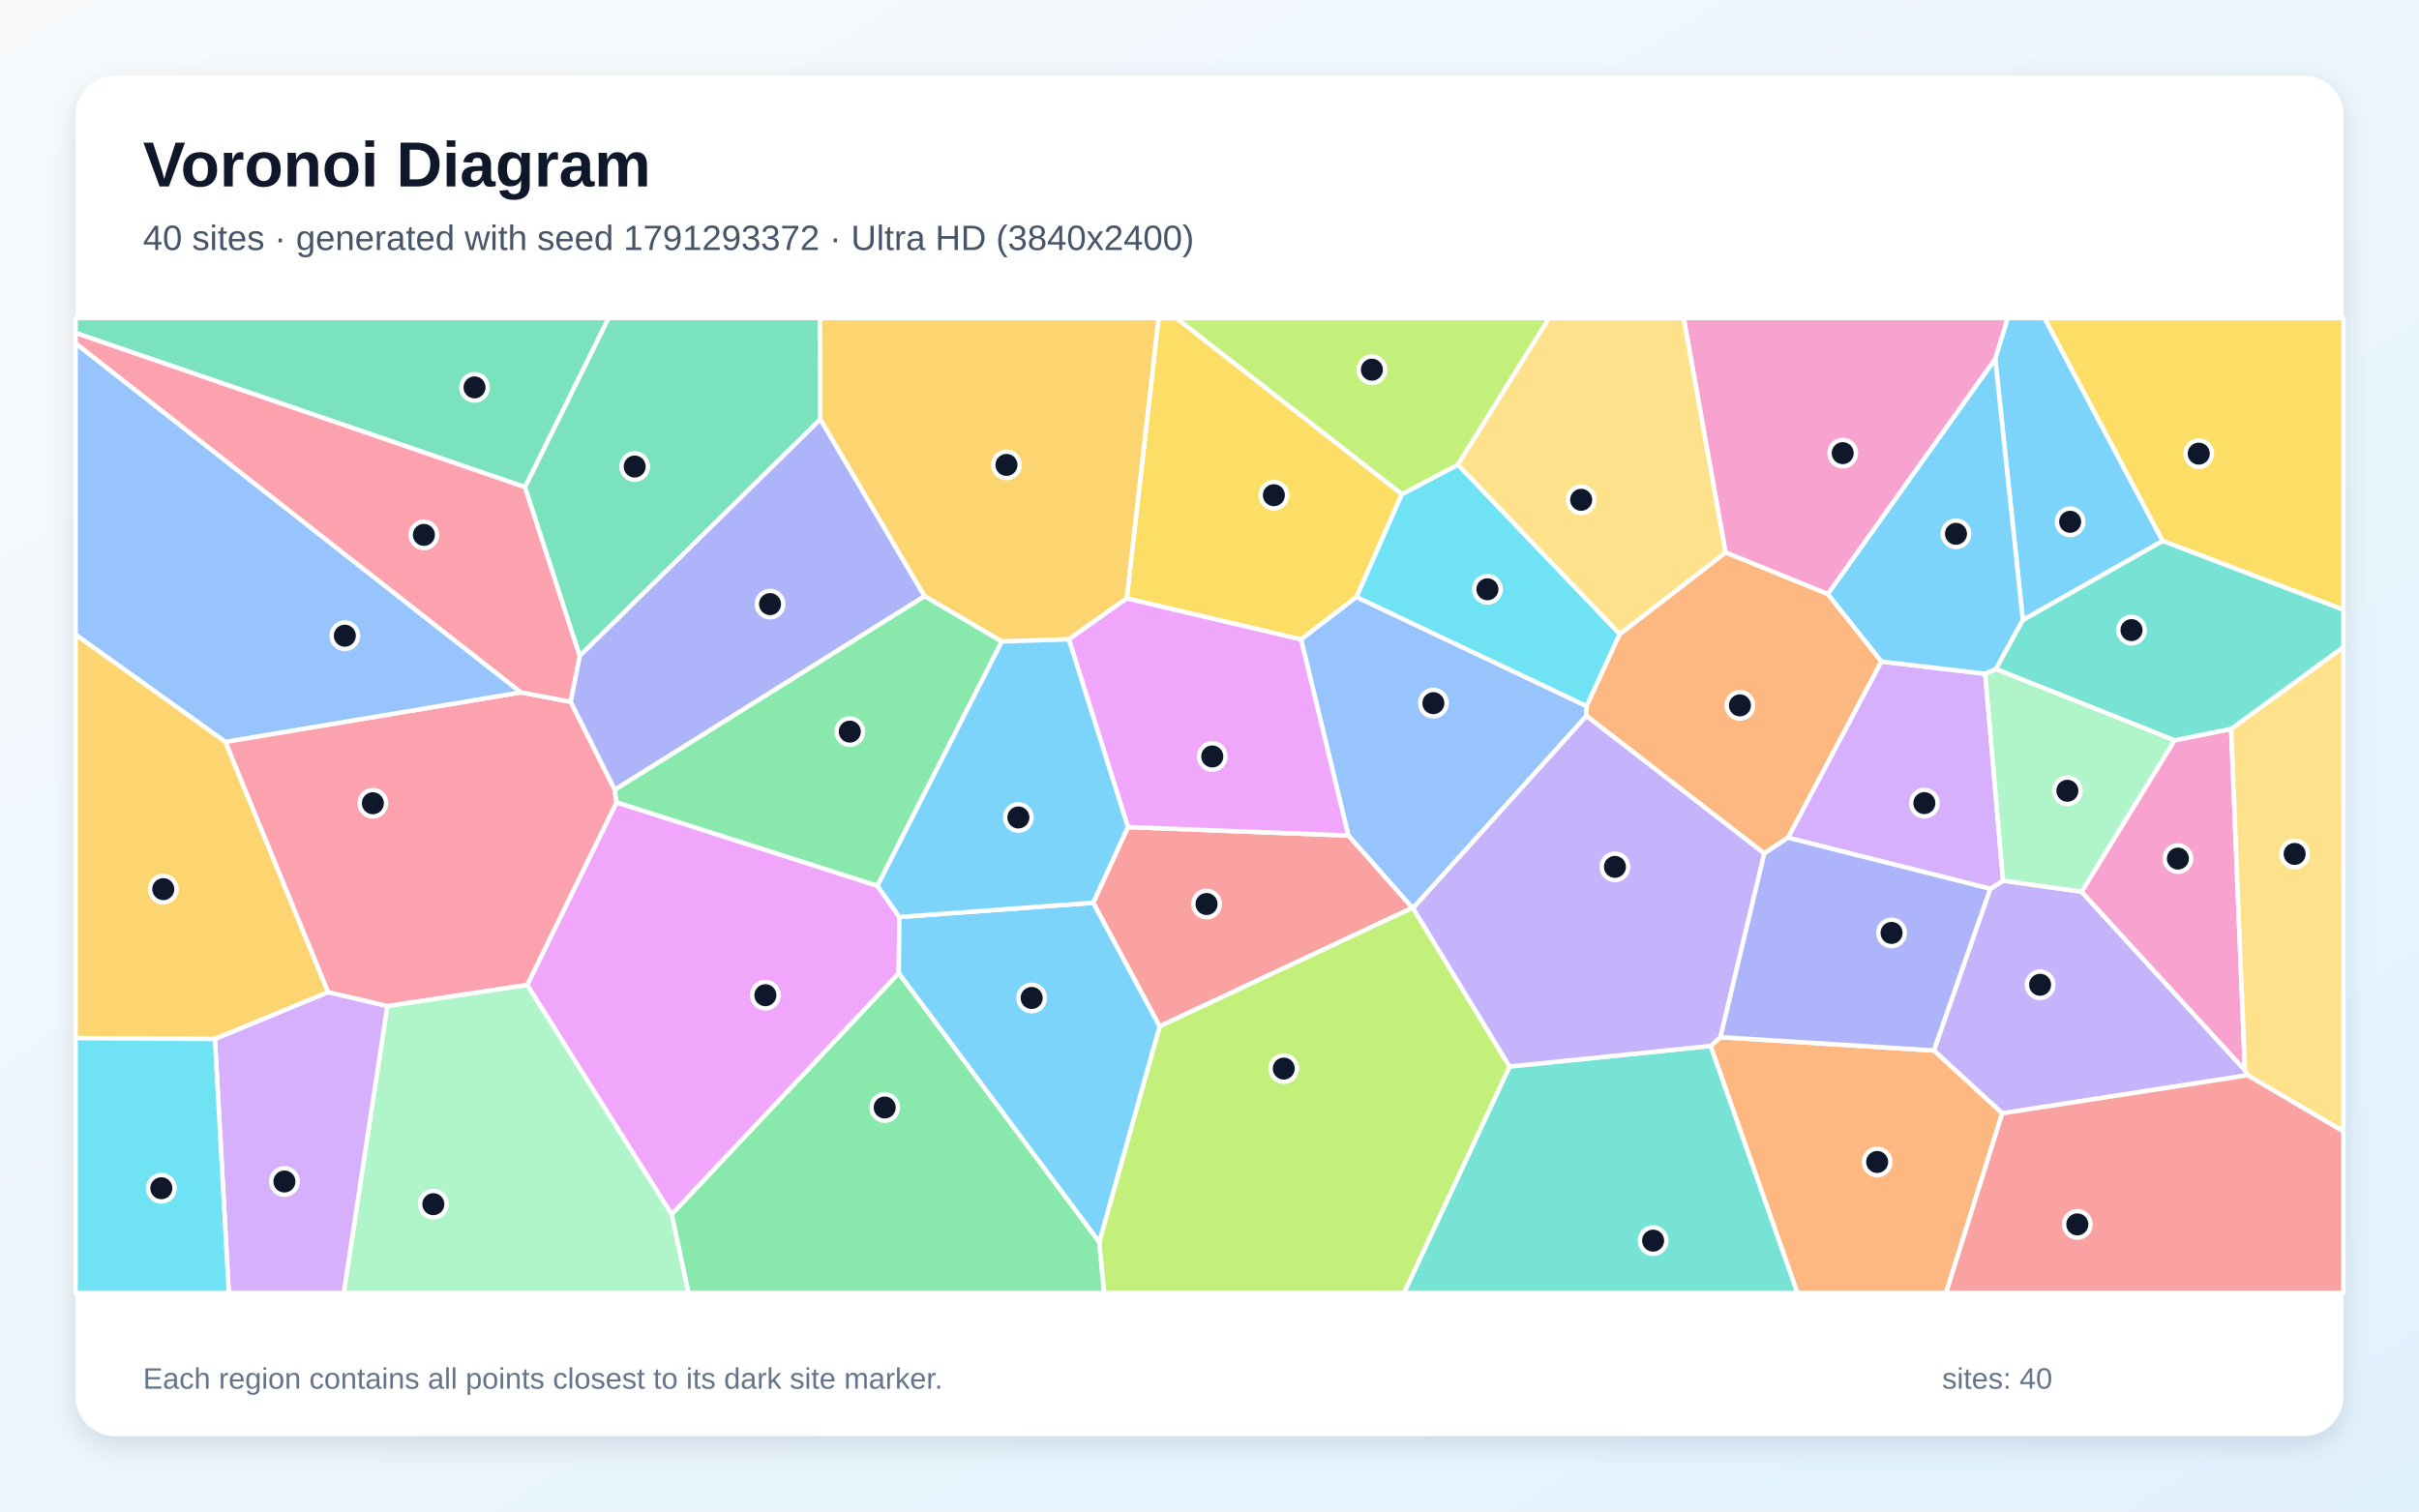
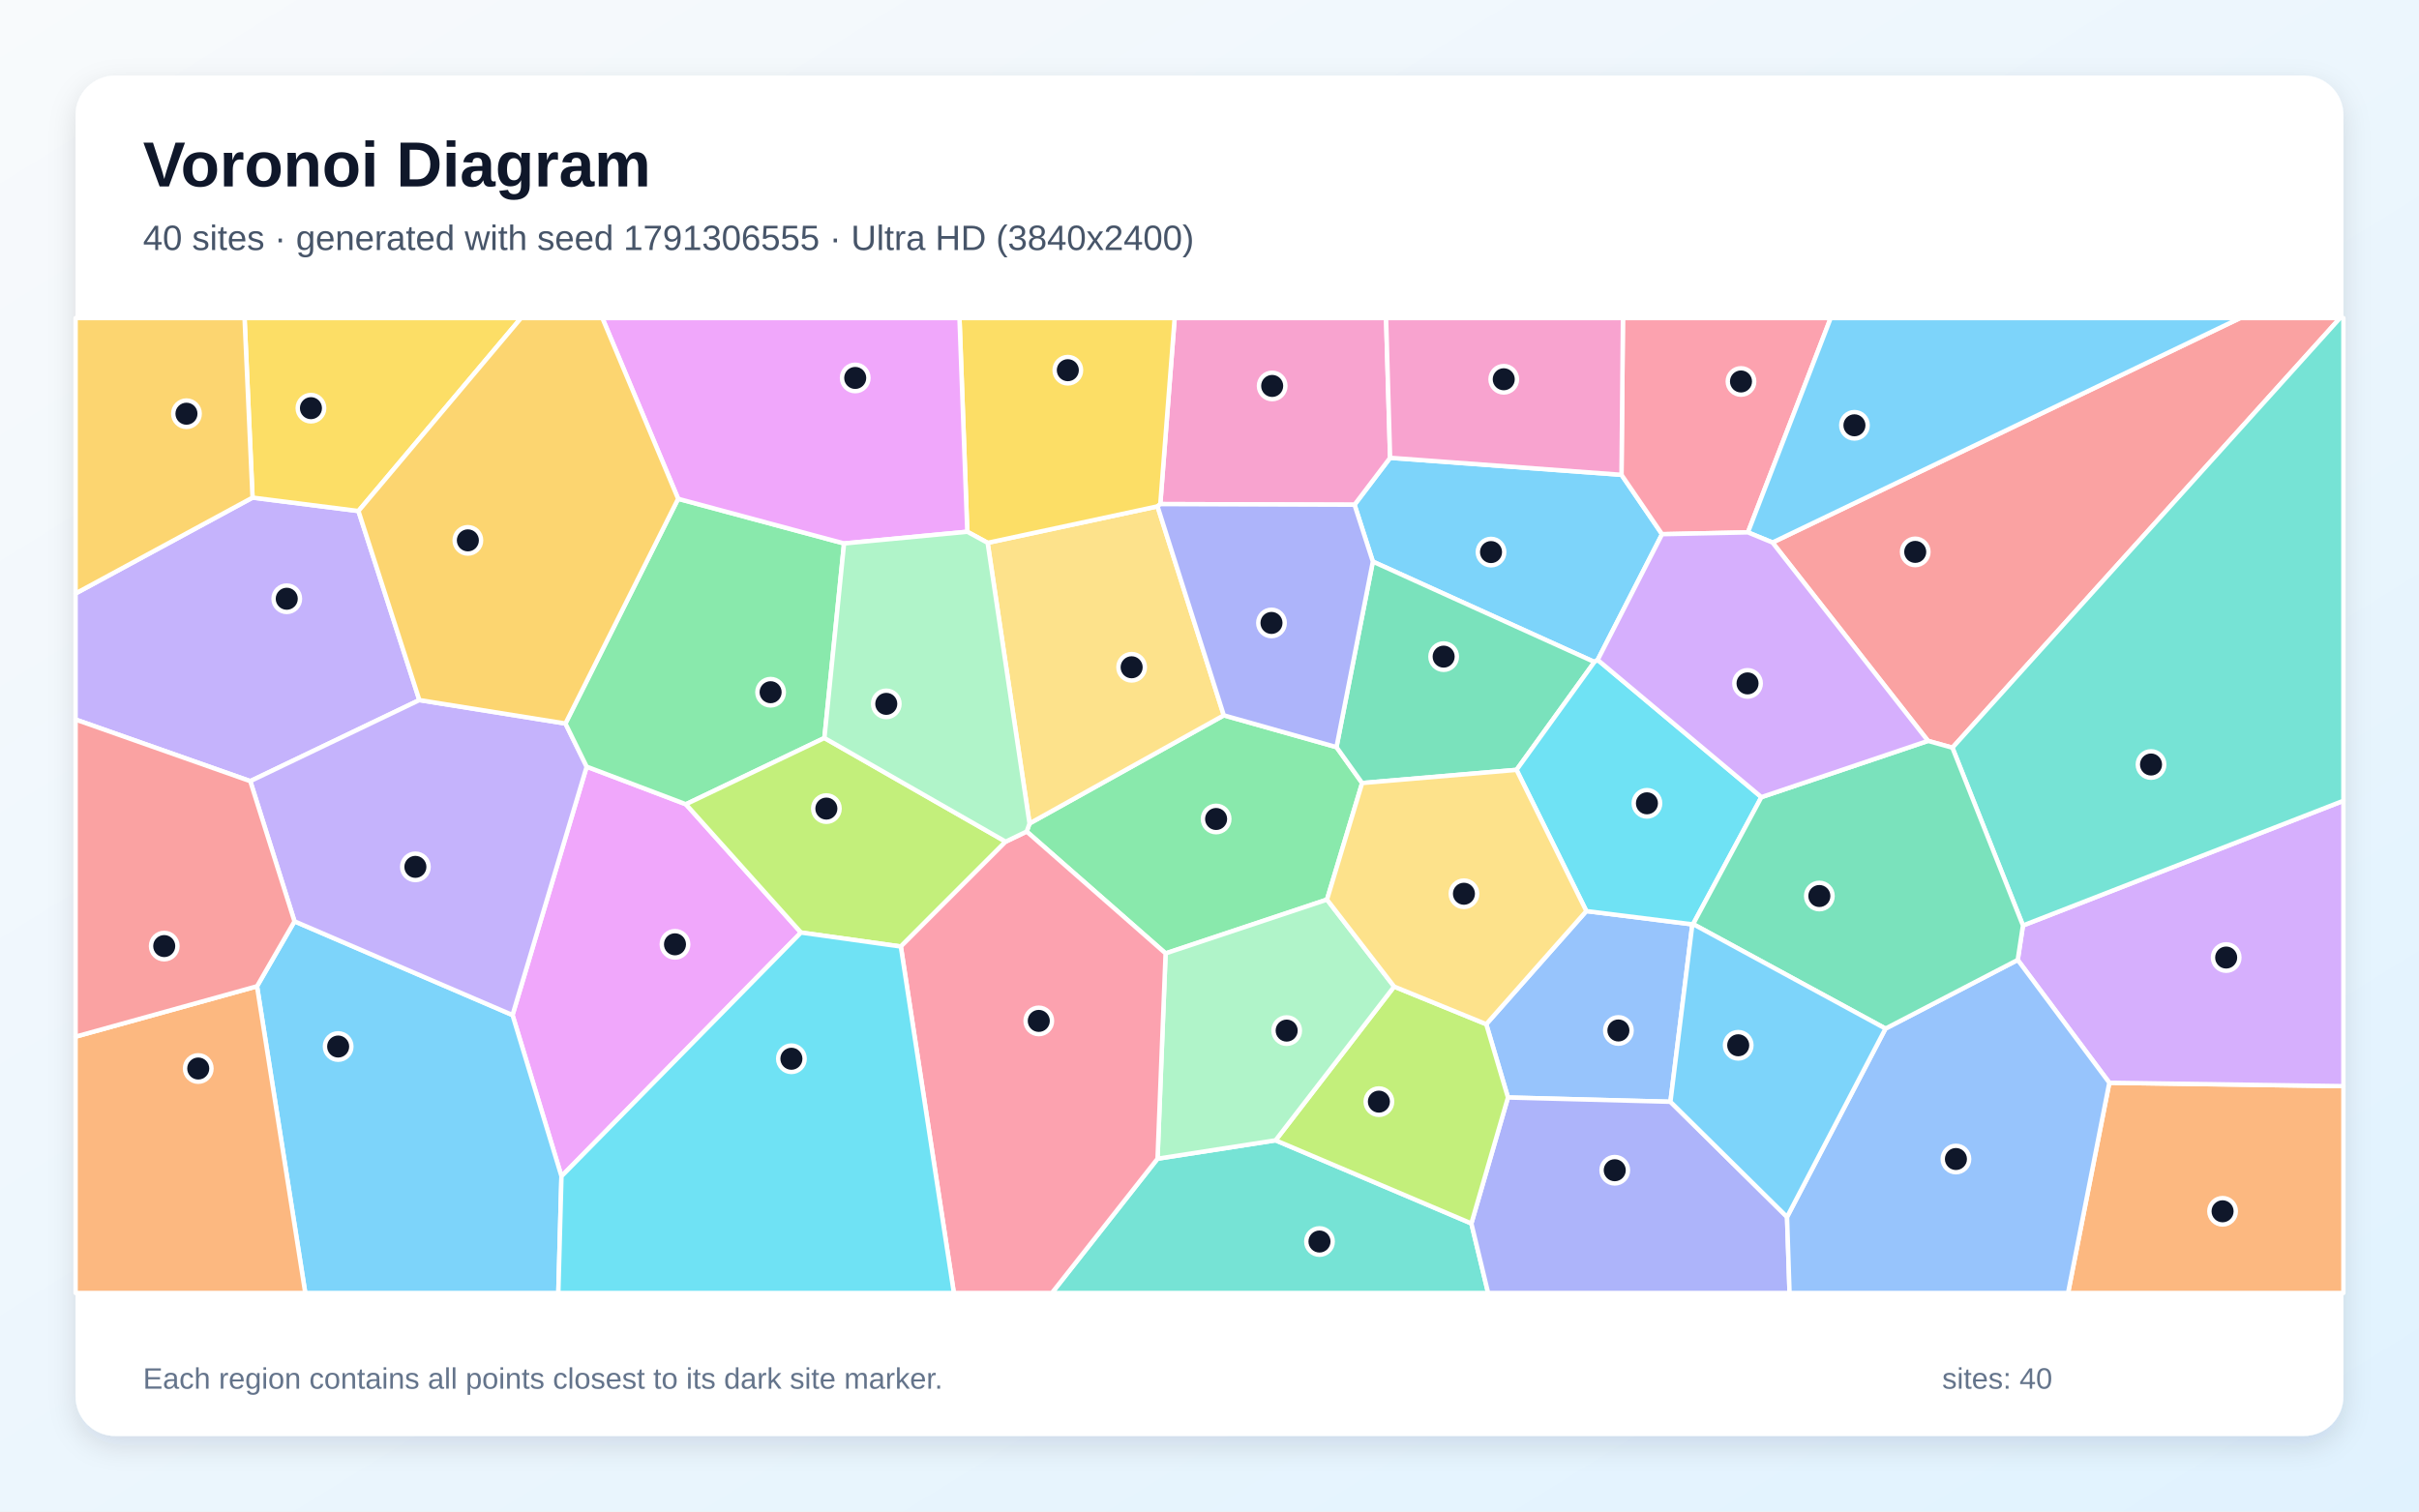
<svg xmlns="http://www.w3.org/2000/svg" width="3840" height="2400" viewBox="0 0 3840 2400" role="img" aria-labelledby="title description">
  <defs>
    <linearGradient id="background" x1="0" y1="0" x2="1" y2="1">
      <stop stop-color="#F8FAFC" />
      <stop offset="1" stop-color="#E0F2FE" />
    </linearGradient>
    <filter id="shadow" x="-5%" y="-5%" width="110%" height="110%">
      <feDropShadow dx="0" dy="15" stdDeviation="22" flood-color="#0F172A" flood-opacity=".12" />
    </filter>
  </defs>
  <rect width="3840" height="2400" fill="url(#background)" />
  <rect x="120" y="120" width="3600" height="2160" rx="63" fill="#FFFFFF" filter="url(#shadow)" />
  <g font-family="Arial, sans-serif">
    <text x="227" y="296" font-size="101" font-weight="700" fill="#0F172A">Voronoi Diagram</text>
-     <text x="227" y="397" font-size="56" fill="#475569">40 sites · generated with seed 1791293372 · Ultra HD (3840x2400)</text>
+     <text x="227" y="397" font-size="56" fill="#475569">40 sites · generated with seed 1791306555 · Ultra HD (3840x2400)</text>
  </g>
  <g stroke="#FFFFFF" stroke-width="7" stroke-linejoin="round">
-     <polygon points="3433.1,858.9 3211.1,984.6 3167.3,569.7 3186.9,505.0 3245.6,505.0" fill="#38BDF8" fill-opacity="0.65" />
-     <polygon points="3178.4,1767.8 3069.8,1668.0 3159.4,1411.2 3179.7,1398.3 3304.3,1415.8 3563.7,1699.3 3567.8,1707.3" fill="#A78BFA" fill-opacity="0.65" />
-     <polygon points="3451.8,1175.5 3541.8,1157.3 3563.7,1699.3 3304.3,1415.8" fill="#F472B6" fill-opacity="0.65" />
-     <polygon points="2715.4,1660.8 2731.1,1646.8 3069.8,1668.0 3178.4,1767.8 3089.3,2053.0 2853.2,2053.0" fill="#FB923C" fill-opacity="0.65" />
-     <polygon points="2225.4,784.6 2153.4,947.9 2065.3,1015.4 1788.6,950.2 1839.1,505.0 1867.3,505.0" fill="#FACC15" fill-opacity="0.65" />
-     <polygon points="1066.1,1928.2 1426.7,1545.0 1745.0,1972.0 1752.9,2053.0 1092.8,2053.0" fill="#4ADE80" fill-opacity="0.65" />
-     <polygon points="2396.3,1693.4 2715.4,1660.8 2853.2,2053.0 2228.7,2053.0" fill="#2DD4BF" fill-opacity="0.65" />
-     <polygon points="2518.7,1121.2 2518.6,1136.6 2243.1,1442.0 2242.0,1441.5 2140.4,1326.7 2065.3,1015.4 2153.4,947.9" fill="#60A5FA" fill-opacity="0.65" />
-     <polygon points="836.8,1564.0 978.7,1273.9 1392.9,1406.4 1427.7,1456.0 1426.7,1545.0 1066.1,1928.2" fill="#E879F9" fill-opacity="0.65" />
-     <polygon points="1302.3,665.7 920.2,1041.7 833.2,773.4 965.9,505.0 1301.6,505.0" fill="#34D399" fill-opacity="0.65" />
-     <polygon points="1840.8,1629.7 1735.3,1433.4 1790.5,1313.2 2140.4,1326.7 2242.0,1441.5" fill="#F87171" fill-opacity="0.65" />
-     <polygon points="1467.8,946.7 975.8,1254.1 905.7,1114.3 920.2,1041.7 1302.3,665.7" fill="#818CF8" fill-opacity="0.65" />
-     <polygon points="1696.7,1015.1 1590.3,1018.6 1467.8,946.7 1302.3,665.7 1301.6,505.0 1839.1,505.0 1788.6,950.2" fill="#FBBF24" fill-opacity="0.65" />
-     <polygon points="1745.0,1972.0 1840.8,1629.7 2242.0,1441.5 2243.1,1442.0 2396.3,1693.4 2228.7,2053.0 1752.9,2053.0" fill="#A3E635" fill-opacity="0.65" />
-     <polygon points="2838.2,1330.1 2986.4,1050.4 3151.4,1069.8 3179.7,1398.3 3159.4,1411.2" fill="#C084FC" fill-opacity="0.65" />
-     <polygon points="614.8,1597.5 520.7,1575.5 357.6,1177.9 826.9,1099.3 905.7,1114.3 975.8,1254.1 978.7,1273.9 836.8,1564.0" fill="#FB7185" fill-opacity="0.65" />
-     <polygon points="2314.4,737.8 2571.3,1006.7 2518.7,1121.2 2153.4,947.9 2225.4,784.6" fill="#22D3EE" fill-opacity="0.65" />
-     <polygon points="614.8,1597.5 836.8,1564.0 1066.1,1928.2 1092.8,2053.0 545.6,2053.0" fill="#86EFAC" fill-opacity="0.65" />
-     <polygon points="3567.8,1707.3 3563.7,1699.3 3541.8,1157.3 3720.0,1027.4 3720.0,1796.5" fill="#FCD34D" fill-opacity="0.65" />
-     <polygon points="3168.4,1062.4 3151.4,1069.8 2986.4,1050.4 2901.3,943.3 3167.3,569.7 3211.1,984.6" fill="#38BDF8" fill-opacity="0.65" />
-     <polygon points="1745.0,1972.0 1426.7,1545.0 1427.7,1456.0 1735.3,1433.4 1840.8,1629.7" fill="#38BDF8" fill-opacity="0.65" />
-     <polygon points="2396.3,1693.4 2243.1,1442.0 2518.6,1136.6 2800.8,1355.0 2731.1,1646.8 2715.4,1660.8" fill="#A78BFA" fill-opacity="0.65" />
-     <polygon points="2901.3,943.3 2739.1,877.2 2672.7,505.0 3186.9,505.0 3167.3,569.7" fill="#F472B6" fill-opacity="0.65" />
-     <polygon points="2800.8,1355.0 2518.6,1136.6 2518.7,1121.2 2571.3,1006.7 2739.1,877.2 2901.3,943.3 2986.4,1050.4 2838.2,1330.1" fill="#FB923C" fill-opacity="0.65" />
-     <polygon points="3433.1,858.9 3245.6,505.0 3720.0,505.0 3720.0,968.2" fill="#FACC15" fill-opacity="0.65" />
-     <polygon points="1590.3,1018.6 1392.9,1406.4 978.7,1273.9 975.8,1254.1 1467.8,946.7" fill="#4ADE80" fill-opacity="0.65" />
-     <polygon points="3541.8,1157.3 3451.8,1175.5 3168.4,1062.4 3211.1,984.6 3433.1,858.9 3720.0,968.2 3720.0,1027.4" fill="#2DD4BF" fill-opacity="0.65" />
-     <polygon points="826.9,1099.3 357.6,1177.9 120.0,1007.8 120.0,545.0" fill="#60A5FA" fill-opacity="0.65" />
-     <polygon points="2140.4,1326.7 1790.5,1313.2 1696.7,1015.1 1788.6,950.2 2065.3,1015.4" fill="#E879F9" fill-opacity="0.65" />
-     <polygon points="833.2,773.4 120.0,528.7 120.0,505.0 965.9,505.0" fill="#34D399" fill-opacity="0.65" />
-     <polygon points="3178.4,1767.8 3567.8,1707.3 3720.0,1796.5 3720.0,2053.0 3089.3,2053.0" fill="#F87171" fill-opacity="0.65" />
-     <polygon points="2731.1,1646.8 2800.8,1355.0 2838.2,1330.1 3159.4,1411.2 3069.8,1668.0" fill="#818CF8" fill-opacity="0.65" />
-     <polygon points="341.2,1649.8 120.0,1648.3 120.0,1007.8 357.6,1177.9 520.7,1575.5" fill="#FBBF24" fill-opacity="0.65" />
-     <polygon points="2314.4,737.8 2225.4,784.6 1867.3,505.0 2459.1,505.0" fill="#A3E635" fill-opacity="0.65" />
-     <polygon points="341.2,1649.8 520.7,1575.5 614.8,1597.5 545.6,2053.0 363.2,2053.0" fill="#C084FC" fill-opacity="0.65" />
-     <polygon points="833.2,773.4 920.2,1041.7 905.7,1114.3 826.9,1099.3 120.0,545.0 120.0,528.7" fill="#FB7185" fill-opacity="0.65" />
-     <polygon points="120.0,1648.3 341.2,1649.8 363.2,2053.0 120.0,2053.0" fill="#22D3EE" fill-opacity="0.65" />
-     <polygon points="3451.8,1175.5 3304.3,1415.8 3179.7,1398.3 3151.4,1069.8 3168.4,1062.4" fill="#86EFAC" fill-opacity="0.65" />
-     <polygon points="2739.1,877.2 2571.3,1006.7 2314.4,737.8 2459.1,505.0 2672.7,505.0" fill="#FCD34D" fill-opacity="0.65" />
-     <polygon points="1790.5,1313.2 1735.3,1433.4 1427.7,1456.0 1392.9,1406.4 1590.3,1018.6 1696.7,1015.1" fill="#38BDF8" fill-opacity="0.65" />
+     <polygon points="2574.0,753.9 2638.4,848.2 2536.2,1047.8 2531.0,1051.1 2179.3,891.7 2150.2,801.4 2206.7,726.9" fill="#38BDF8" fill-opacity="0.65" />
+     <polygon points="665.7,1111.6 397.3,1240.3 120.0,1142.5 120.0,942.3 400.9,790.1 569.0,811.4" fill="#A78BFA" fill-opacity="0.65" />
+     <polygon points="1841.9,800.4 1864.7,505.0 2200.3,505.0 2206.7,726.9 2150.2,801.4" fill="#F472B6" fill-opacity="0.65" />
+     <polygon points="3348.4,1719.2 3720.0,1724.6 3720.0,2053.0 3282.9,2053.0" fill="#FB923C" fill-opacity="0.65" />
+     <polygon points="569.0,811.4 400.9,790.1 388.2,505.0 827.1,505.0" fill="#FACC15" fill-opacity="0.65" />
+     <polygon points="1629.8,1320.3 1634.3,1307.5 1942.7,1135.8 2121.6,1186.3 2162.3,1243.3 2106.5,1428.4 1850.3,1513.8" fill="#4ADE80" fill-opacity="0.65" />
+     <polygon points="1837.5,1839.8 2024.9,1810.6 2335.7,1942.6 2362.3,2053.0 1669.8,2053.0" fill="#2DD4BF" fill-opacity="0.65" />
+     <polygon points="2651.7,1749.4 2393.8,1742.6 2359.3,1626.2 2518.2,1446.6 2686.5,1467.7" fill="#60A5FA" fill-opacity="0.65" />
+     <polygon points="891.3,1867.7 813.6,1611.7 931.3,1217.3 1088.8,1277.0 1271.5,1480.7" fill="#E879F9" fill-opacity="0.65" />
+     <polygon points="2407.4,1222.4 2162.3,1243.3 2121.6,1186.3 2179.3,891.7 2531.0,1051.1" fill="#34D399" fill-opacity="0.65" />
+     <polygon points="3099.3,1187.2 3060.6,1176.4 2813.7,861.4 3556.1,505.0 3714.6,505.0" fill="#F87171" fill-opacity="0.65" />
+     <polygon points="2335.7,1942.6 2393.8,1742.6 2651.7,1749.4 2836.8,1932.3 2840.8,2053.0 2362.3,2053.0" fill="#818CF8" fill-opacity="0.65" />
+     <polygon points="400.9,790.1 120.0,942.3 120.0,505.0 388.2,505.0" fill="#FBBF24" fill-opacity="0.65" />
+     <polygon points="2213.1,1566.5 2359.3,1626.2 2393.8,1742.6 2335.7,1942.6 2024.9,1810.6" fill="#A3E635" fill-opacity="0.65" />
+     <polygon points="3348.4,1719.2 3203.0,1524.2 3211.3,1469.5 3720.0,1271.5 3720.0,1724.6" fill="#C084FC" fill-opacity="0.65" />
+     <polygon points="2774.7,845.3 2638.4,848.2 2574.0,753.9 2576.3,505.0 2906.1,505.0" fill="#FB7185" fill-opacity="0.65" />
+     <polygon points="2796.1,1265.7 2687.7,1467.3 2686.5,1467.7 2518.2,1446.6 2407.4,1222.4 2531.0,1051.1 2536.2,1047.8" fill="#22D3EE" fill-opacity="0.65" />
+     <polygon points="2213.1,1566.5 2024.9,1810.6 1837.5,1839.8 1850.3,1513.8 2106.5,1428.4" fill="#86EFAC" fill-opacity="0.65" />
+     <polygon points="1942.7,1135.8 1634.3,1307.5 1567.8,861.9 1837.5,804.0" fill="#FCD34D" fill-opacity="0.65" />
+     <polygon points="408.0,1566.0 467.5,1462.9 813.6,1611.7 891.3,1867.7 886.3,2053.0 484.6,2053.0" fill="#38BDF8" fill-opacity="0.65" />
+     <polygon points="2813.7,861.4 2774.7,845.3 2906.1,505.0 3556.1,505.0" fill="#38BDF8" fill-opacity="0.65" />
+     <polygon points="467.5,1462.9 397.3,1240.3 665.7,1111.6 897.6,1148.8 931.3,1217.3 813.6,1611.7" fill="#A78BFA" fill-opacity="0.65" />
+     <polygon points="2574.0,753.9 2206.7,726.9 2200.3,505.0 2576.3,505.0" fill="#F472B6" fill-opacity="0.65" />
+     <polygon points="120.0,1646.0 408.0,1566.0 484.6,2053.0 120.0,2053.0" fill="#FB923C" fill-opacity="0.65" />
+     <polygon points="1837.5,804.0 1567.8,861.9 1535.5,844.3 1523.1,505.0 1864.7,505.0 1841.9,800.4" fill="#FACC15" fill-opacity="0.65" />
+     <polygon points="1308.7,1171.8 1088.8,1277.0 931.3,1217.3 897.6,1148.8 1076.5,792.0 1339.9,862.9" fill="#4ADE80" fill-opacity="0.65" />
+     <polygon points="3211.3,1469.5 3099.3,1187.2 3714.6,505.0 3720.0,505.0 3720.0,1271.5" fill="#2DD4BF" fill-opacity="0.65" />
+     <polygon points="2836.8,1932.3 2993.1,1633.2 3203.0,1524.2 3348.4,1719.2 3282.9,2053.0 2840.8,2053.0" fill="#60A5FA" fill-opacity="0.65" />
+     <polygon points="1535.5,844.3 1339.9,862.9 1076.5,792.0 956.2,505.0 1523.1,505.0" fill="#E879F9" fill-opacity="0.65" />
+     <polygon points="2993.1,1633.2 2687.7,1467.3 2796.1,1265.7 3060.6,1176.4 3099.3,1187.2 3211.3,1469.5 3203.0,1524.2" fill="#34D399" fill-opacity="0.65" />
+     <polygon points="120.0,1646.0 120.0,1142.5 397.3,1240.3 467.5,1462.9 408.0,1566.0" fill="#F87171" fill-opacity="0.65" />
+     <polygon points="2121.6,1186.3 1942.7,1135.8 1837.5,804.0 1841.9,800.4 2150.2,801.4 2179.3,891.7" fill="#818CF8" fill-opacity="0.65" />
+     <polygon points="1076.5,792.0 897.6,1148.8 665.7,1111.6 569.0,811.4 827.1,505.0 956.2,505.0" fill="#FBBF24" fill-opacity="0.65" />
+     <polygon points="1596.4,1336.4 1430.0,1502.9 1271.5,1480.7 1088.8,1277.0 1308.7,1171.8" fill="#A3E635" fill-opacity="0.65" />
+     <polygon points="2796.1,1265.7 2536.2,1047.8 2638.4,848.2 2774.7,845.3 2813.7,861.4 3060.6,1176.4" fill="#C084FC" fill-opacity="0.65" />
+     <polygon points="1430.0,1502.9 1596.4,1336.4 1629.8,1320.3 1850.3,1513.8 1837.5,1839.8 1669.8,2053.0 1514.2,2053.0" fill="#FB7185" fill-opacity="0.65" />
+     <polygon points="891.3,1867.7 1271.5,1480.7 1430.0,1502.9 1514.2,2053.0 886.3,2053.0" fill="#22D3EE" fill-opacity="0.65" />
+     <polygon points="1596.4,1336.4 1308.7,1171.8 1339.9,862.9 1535.5,844.3 1567.8,861.9 1634.3,1307.5 1629.8,1320.3" fill="#86EFAC" fill-opacity="0.65" />
+     <polygon points="2407.4,1222.4 2518.2,1446.6 2359.3,1626.2 2213.1,1566.5 2106.5,1428.4 2162.3,1243.3" fill="#FCD34D" fill-opacity="0.65" />
+     <polygon points="2993.1,1633.2 2836.8,1932.3 2651.7,1749.4 2686.5,1467.7 2687.7,1467.3" fill="#38BDF8" fill-opacity="0.65" />
  </g>
  <g>
-     <circle cx="3286.2" cy="828.5" r="21" fill="#0F172A" stroke="#FFFFFF" stroke-width="7" />
-     <circle cx="3238.5" cy="1563.6" r="21" fill="#0F172A" stroke="#FFFFFF" stroke-width="7" />
-     <circle cx="3457.3" cy="1363.3" r="21" fill="#0F172A" stroke="#FFFFFF" stroke-width="7" />
-     <circle cx="2979.9" cy="1845.0" r="21" fill="#0F172A" stroke="#FFFFFF" stroke-width="7" />
-     <circle cx="2022.2" cy="786.3" r="21" fill="#0F172A" stroke="#FFFFFF" stroke-width="7" />
-     <circle cx="1404.4" cy="1758.5" r="21" fill="#0F172A" stroke="#FFFFFF" stroke-width="7" />
-     <circle cx="2624.2" cy="1969.9" r="21" fill="#0F172A" stroke="#FFFFFF" stroke-width="7" />
-     <circle cx="2275.4" cy="1116.5" r="21" fill="#0F172A" stroke="#FFFFFF" stroke-width="7" />
-     <circle cx="1215.0" cy="1580.2" r="21" fill="#0F172A" stroke="#FFFFFF" stroke-width="7" />
-     <circle cx="1007.5" cy="740.8" r="21" fill="#0F172A" stroke="#FFFFFF" stroke-width="7" />
-     <circle cx="1915.3" cy="1435.4" r="21" fill="#0F172A" stroke="#FFFFFF" stroke-width="7" />
-     <circle cx="1222.4" cy="959.2" r="21" fill="#0F172A" stroke="#FFFFFF" stroke-width="7" />
-     <circle cx="1597.7" cy="738.2" r="21" fill="#0F172A" stroke="#FFFFFF" stroke-width="7" />
-     <circle cx="2037.9" cy="1696.7" r="21" fill="#0F172A" stroke="#FFFFFF" stroke-width="7" />
-     <circle cx="3054.8" cy="1275.2" r="21" fill="#0F172A" stroke="#FFFFFF" stroke-width="7" />
-     <circle cx="591.9" cy="1275.4" r="21" fill="#0F172A" stroke="#FFFFFF" stroke-width="7" />
-     <circle cx="2361.2" cy="935.7" r="21" fill="#0F172A" stroke="#FFFFFF" stroke-width="7" />
-     <circle cx="687.9" cy="1912.0" r="21" fill="#0F172A" stroke="#FFFFFF" stroke-width="7" />
-     <circle cx="3642.6" cy="1355.9" r="21" fill="#0F172A" stroke="#FFFFFF" stroke-width="7" />
-     <circle cx="3105.0" cy="847.6" r="21" fill="#0F172A" stroke="#FFFFFF" stroke-width="7" />
-     <circle cx="1637.7" cy="1584.6" r="21" fill="#0F172A" stroke="#FFFFFF" stroke-width="7" />
-     <circle cx="2563.6" cy="1376.4" r="21" fill="#0F172A" stroke="#FFFFFF" stroke-width="7" />
-     <circle cx="2925.2" cy="719.5" r="21" fill="#0F172A" stroke="#FFFFFF" stroke-width="7" />
-     <circle cx="2762.0" cy="1120.0" r="21" fill="#0F172A" stroke="#FFFFFF" stroke-width="7" />
-     <circle cx="3490.4" cy="720.3" r="21" fill="#0F172A" stroke="#FFFFFF" stroke-width="7" />
-     <circle cx="1349.0" cy="1161.7" r="21" fill="#0F172A" stroke="#FFFFFF" stroke-width="7" />
-     <circle cx="3383.6" cy="1000.5" r="21" fill="#0F172A" stroke="#FFFFFF" stroke-width="7" />
-     <circle cx="547.4" cy="1009.4" r="21" fill="#0F172A" stroke="#FFFFFF" stroke-width="7" />
-     <circle cx="1924.4" cy="1201.1" r="21" fill="#0F172A" stroke="#FFFFFF" stroke-width="7" />
-     <circle cx="753.3" cy="615.1" r="21" fill="#0F172A" stroke="#FFFFFF" stroke-width="7" />
-     <circle cx="3297.6" cy="1944.1" r="21" fill="#0F172A" stroke="#FFFFFF" stroke-width="7" />
-     <circle cx="3002.7" cy="1481.3" r="21" fill="#0F172A" stroke="#FFFFFF" stroke-width="7" />
-     <circle cx="259.2" cy="1411.8" r="21" fill="#0F172A" stroke="#FFFFFF" stroke-width="7" />
-     <circle cx="2177.8" cy="587.0" r="21" fill="#0F172A" stroke="#FFFFFF" stroke-width="7" />
-     <circle cx="451.5" cy="1876.0" r="21" fill="#0F172A" stroke="#FFFFFF" stroke-width="7" />
-     <circle cx="672.9" cy="849.3" r="21" fill="#0F172A" stroke="#FFFFFF" stroke-width="7" />
-     <circle cx="256.1" cy="1886.7" r="21" fill="#0F172A" stroke="#FFFFFF" stroke-width="7" />
-     <circle cx="3281.8" cy="1255.6" r="21" fill="#0F172A" stroke="#FFFFFF" stroke-width="7" />
-     <circle cx="2510.0" cy="793.6" r="21" fill="#0F172A" stroke="#FFFFFF" stroke-width="7" />
-     <circle cx="1616.6" cy="1298.0" r="21" fill="#0F172A" stroke="#FFFFFF" stroke-width="7" />
+     <circle cx="2366.9" cy="876.6" r="21" fill="#0F172A" stroke="#FFFFFF" stroke-width="7" />
+     <circle cx="455.2" cy="950.7" r="21" fill="#0F172A" stroke="#FFFFFF" stroke-width="7" />
+     <circle cx="2019.5" cy="612.8" r="21" fill="#0F172A" stroke="#FFFFFF" stroke-width="7" />
+     <circle cx="3528.2" cy="1923.3" r="21" fill="#0F172A" stroke="#FFFFFF" stroke-width="7" />
+     <circle cx="493.6" cy="648.1" r="21" fill="#0F172A" stroke="#FFFFFF" stroke-width="7" />
+     <circle cx="1930.5" cy="1300.4" r="21" fill="#0F172A" stroke="#FFFFFF" stroke-width="7" />
+     <circle cx="2094.6" cy="1971.3" r="21" fill="#0F172A" stroke="#FFFFFF" stroke-width="7" />
+     <circle cx="2569.1" cy="1636.2" r="21" fill="#0F172A" stroke="#FFFFFF" stroke-width="7" />
+     <circle cx="1071.5" cy="1499.4" r="21" fill="#0F172A" stroke="#FFFFFF" stroke-width="7" />
+     <circle cx="2291.7" cy="1042.6" r="21" fill="#0F172A" stroke="#FFFFFF" stroke-width="7" />
+     <circle cx="3040.3" cy="876.3" r="21" fill="#0F172A" stroke="#FFFFFF" stroke-width="7" />
+     <circle cx="2563.3" cy="1858.1" r="21" fill="#0F172A" stroke="#FFFFFF" stroke-width="7" />
+     <circle cx="296.0" cy="656.9" r="21" fill="#0F172A" stroke="#FFFFFF" stroke-width="7" />
+     <circle cx="2188.9" cy="1749.2" r="21" fill="#0F172A" stroke="#FFFFFF" stroke-width="7" />
+     <circle cx="3533.9" cy="1520.4" r="21" fill="#0F172A" stroke="#FFFFFF" stroke-width="7" />
+     <circle cx="2763.7" cy="605.7" r="21" fill="#0F172A" stroke="#FFFFFF" stroke-width="7" />
+     <circle cx="2614.4" cy="1275.5" r="21" fill="#0F172A" stroke="#FFFFFF" stroke-width="7" />
+     <circle cx="2042.5" cy="1636.4" r="21" fill="#0F172A" stroke="#FFFFFF" stroke-width="7" />
+     <circle cx="1796.4" cy="1059.5" r="21" fill="#0F172A" stroke="#FFFFFF" stroke-width="7" />
+     <circle cx="536.8" cy="1661.7" r="21" fill="#0F172A" stroke="#FFFFFF" stroke-width="7" />
+     <circle cx="2943.8" cy="675.3" r="21" fill="#0F172A" stroke="#FFFFFF" stroke-width="7" />
+     <circle cx="659.4" cy="1376.4" r="21" fill="#0F172A" stroke="#FFFFFF" stroke-width="7" />
+     <circle cx="2387.1" cy="602.2" r="21" fill="#0F172A" stroke="#FFFFFF" stroke-width="7" />
+     <circle cx="314.7" cy="1696.6" r="21" fill="#0F172A" stroke="#FFFFFF" stroke-width="7" />
+     <circle cx="1695.1" cy="587.8" r="21" fill="#0F172A" stroke="#FFFFFF" stroke-width="7" />
+     <circle cx="1223.3" cy="1099.1" r="21" fill="#0F172A" stroke="#FFFFFF" stroke-width="7" />
+     <circle cx="3414.6" cy="1213.9" r="21" fill="#0F172A" stroke="#FFFFFF" stroke-width="7" />
+     <circle cx="3104.9" cy="1840.3" r="21" fill="#0F172A" stroke="#FFFFFF" stroke-width="7" />
+     <circle cx="1357.6" cy="600.1" r="21" fill="#0F172A" stroke="#FFFFFF" stroke-width="7" />
+     <circle cx="2888.1" cy="1422.7" r="21" fill="#0F172A" stroke="#FFFFFF" stroke-width="7" />
+     <circle cx="260.7" cy="1502.2" r="21" fill="#0F172A" stroke="#FFFFFF" stroke-width="7" />
+     <circle cx="2018.4" cy="989.1" r="21" fill="#0F172A" stroke="#FFFFFF" stroke-width="7" />
+     <circle cx="742.7" cy="858.0" r="21" fill="#0F172A" stroke="#FFFFFF" stroke-width="7" />
+     <circle cx="1311.8" cy="1283.9" r="21" fill="#0F172A" stroke="#FFFFFF" stroke-width="7" />
+     <circle cx="2774.1" cy="1085.1" r="21" fill="#0F172A" stroke="#FFFFFF" stroke-width="7" />
+     <circle cx="1649.0" cy="1621.0" r="21" fill="#0F172A" stroke="#FFFFFF" stroke-width="7" />
+     <circle cx="1256.3" cy="1681.1" r="21" fill="#0F172A" stroke="#FFFFFF" stroke-width="7" />
+     <circle cx="1406.9" cy="1117.6" r="21" fill="#0F172A" stroke="#FFFFFF" stroke-width="7" />
+     <circle cx="2323.9" cy="1419.1" r="21" fill="#0F172A" stroke="#FFFFFF" stroke-width="7" />
+     <circle cx="2759.3" cy="1659.7" r="21" fill="#0F172A" stroke="#FFFFFF" stroke-width="7" />
  </g>
  <g font-family="Arial, sans-serif" font-size="47" fill="#64748B">
    <text x="227" y="2205">Each region contains all points closest to its dark site marker.</text>
    <text x="3083" y="2205">sites: 40</text>
  </g>
</svg>
